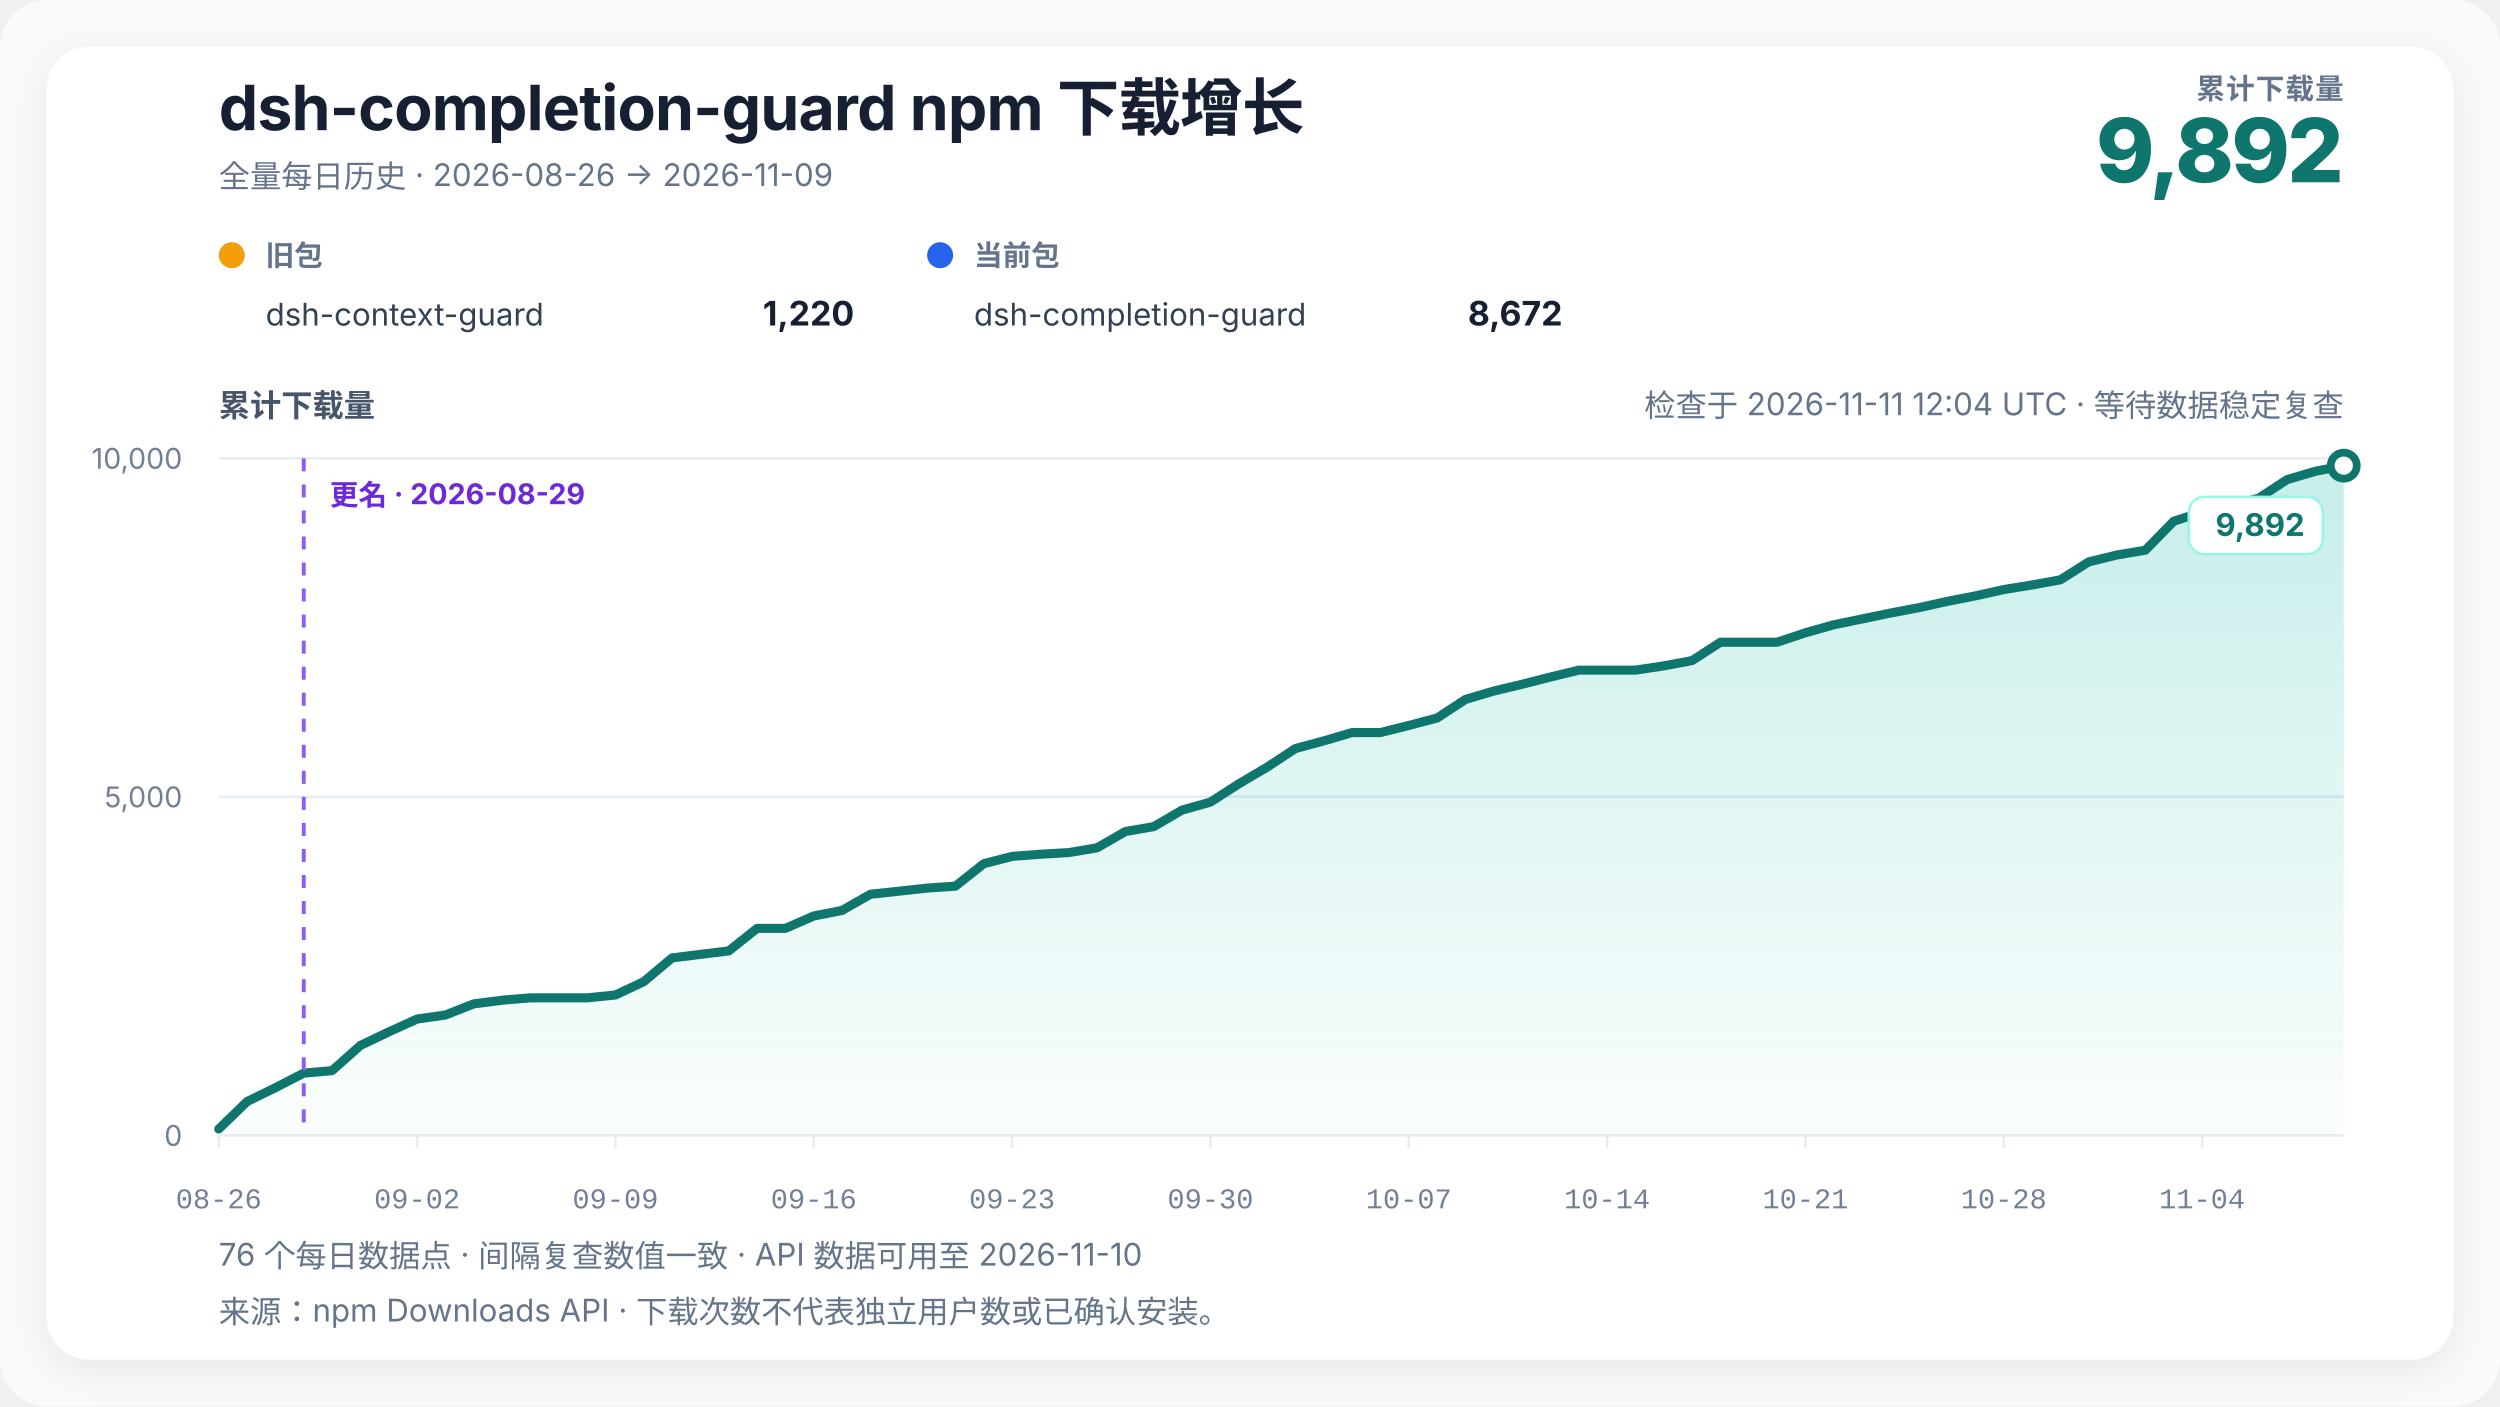
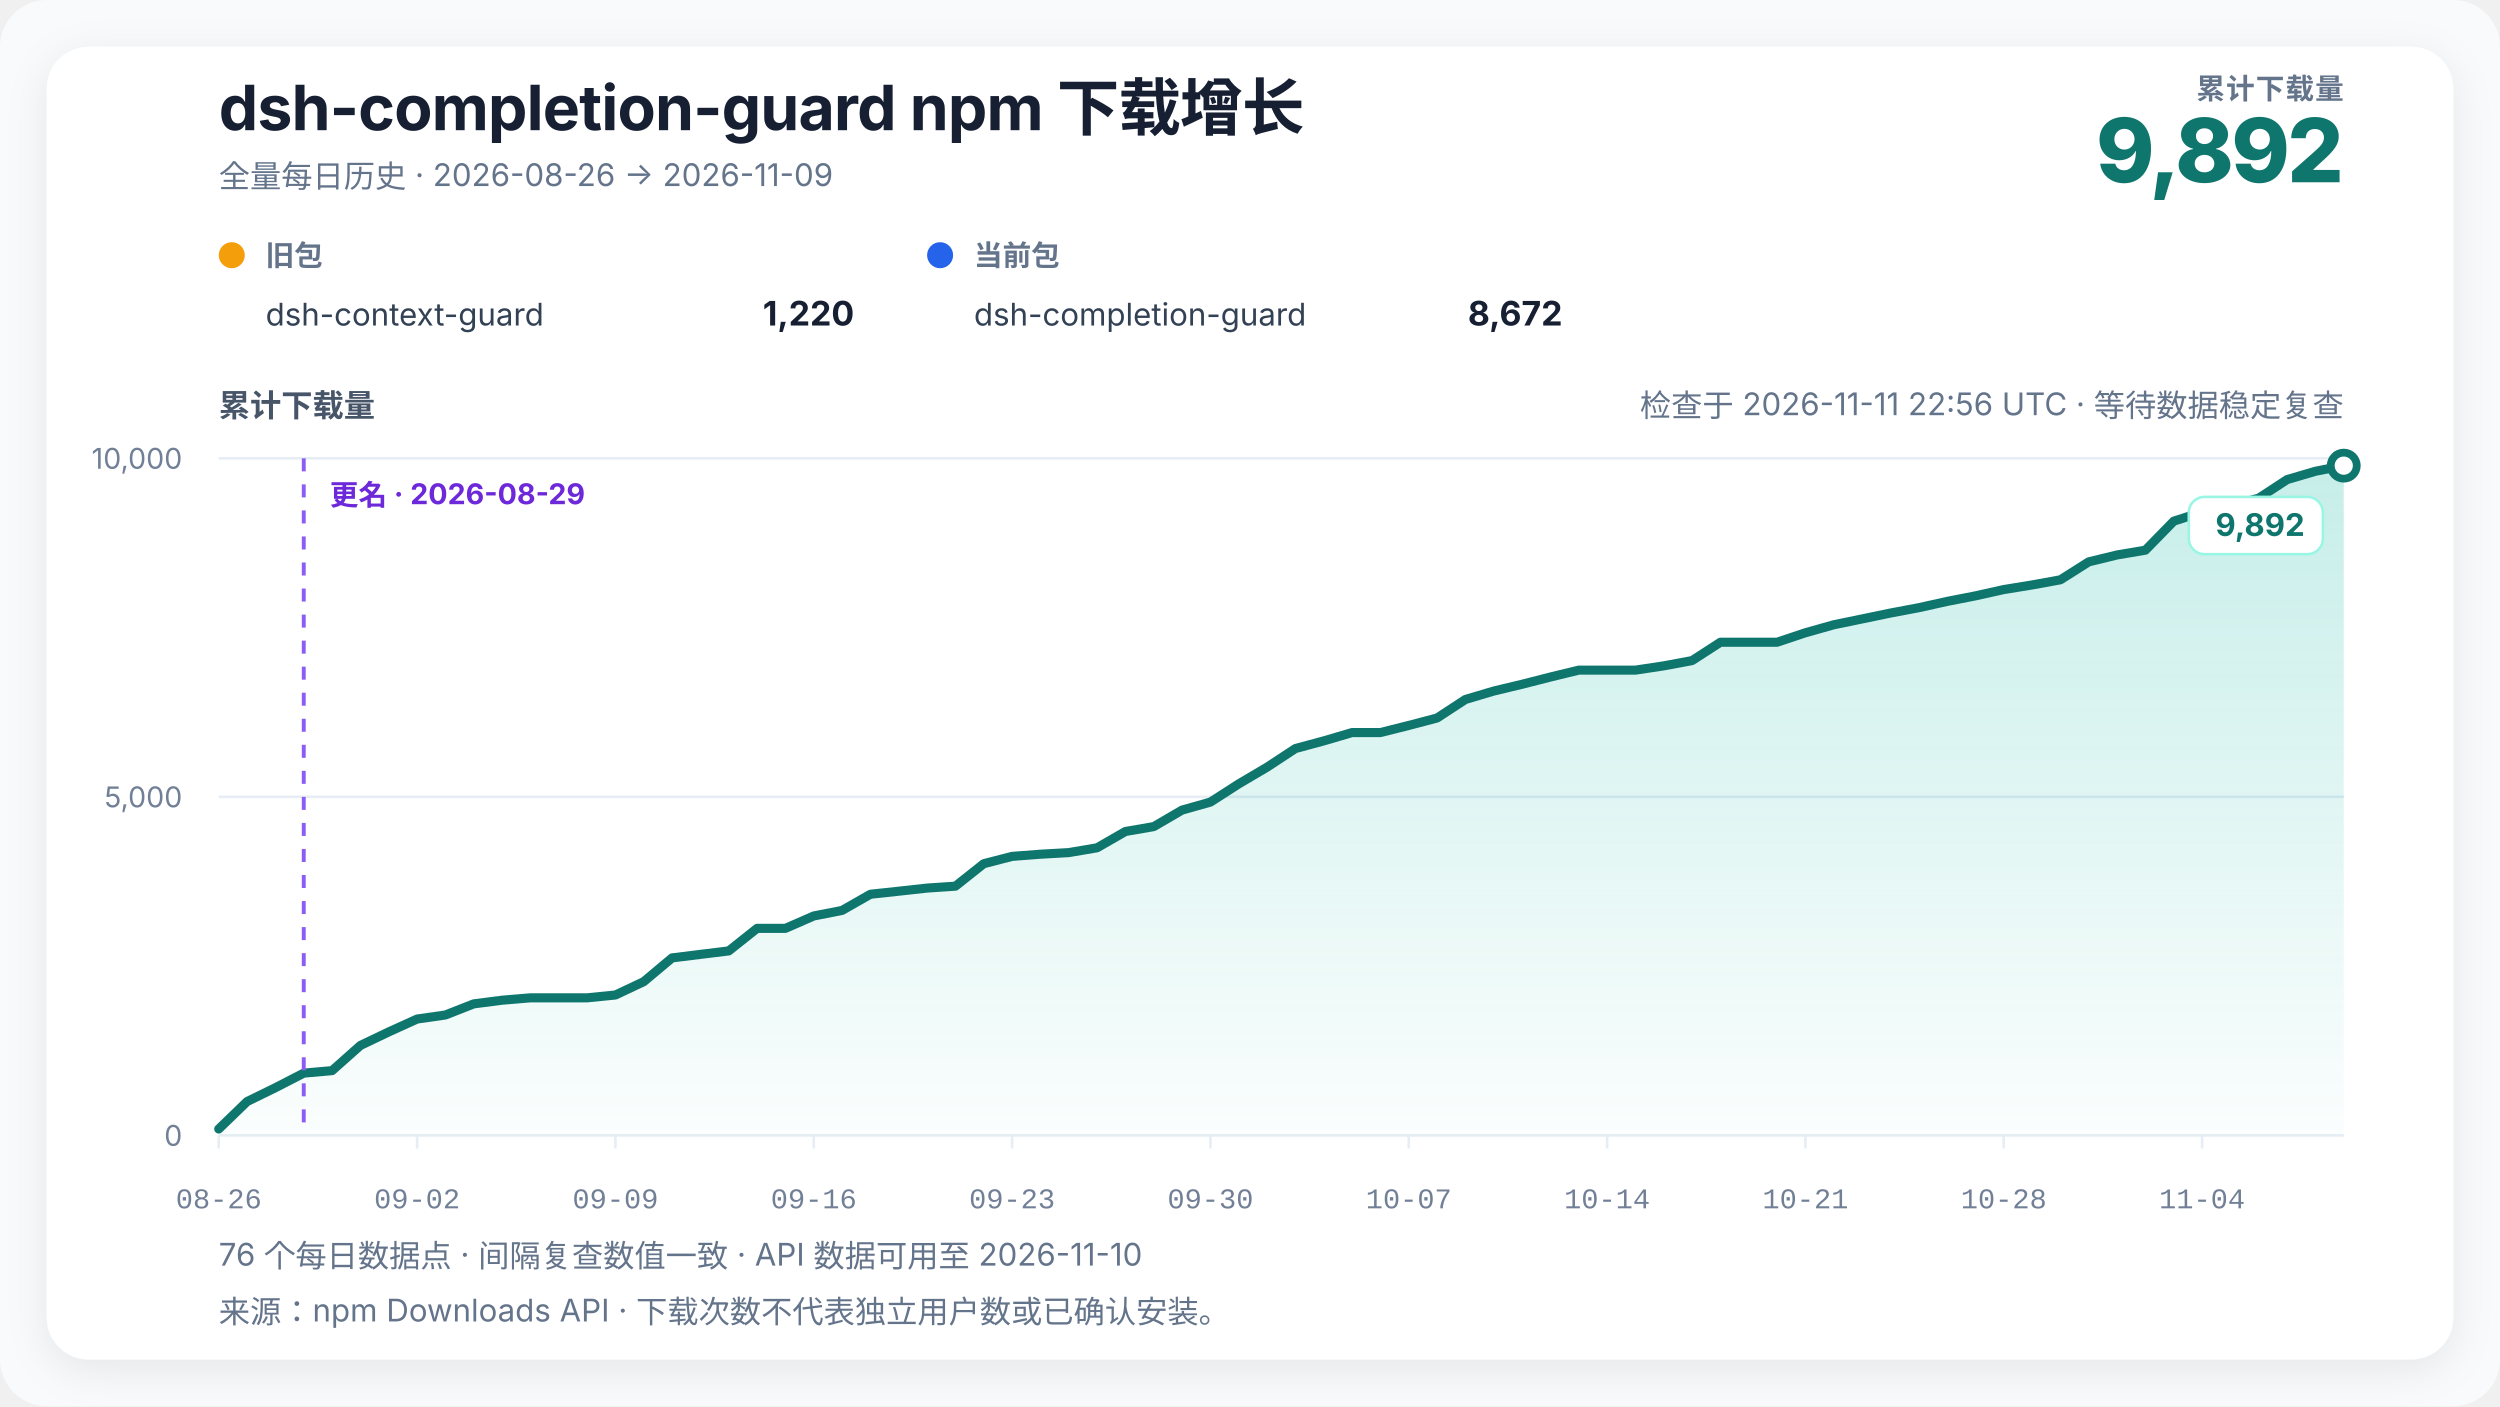
<svg xmlns="http://www.w3.org/2000/svg" width="960" height="540" viewBox="0 0 960 540" role="img" aria-labelledby="chart-title chart-desc" data-renderer-version="4" data-tick-step-days="7">
  <defs>
    <linearGradient id="growth-fill" x1="0" y1="0" x2="0" y2="1">
      <stop offset="0%" stop-color="#14b8a6" stop-opacity="0.24" />
      <stop offset="100%" stop-color="#14b8a6" stop-opacity="0.02" />
    </linearGradient>
    <filter id="soft-shadow" x="-10%" y="-10%" width="120%" height="120%">
      <feDropShadow dx="0" dy="4" stdDeviation="8" flood-color="#0f172a" flood-opacity="0.08" />
    </filter>
  </defs>
  <style>
    text { font-family: Inter, ui-sans-serif, -apple-system, BlinkMacSystemFont, "Segoe UI", "PingFang SC", "Microsoft YaHei", sans-serif; fill: #172033; }
    .title { font-size: 24px; font-weight: 720; letter-spacing: -0.3px; }
    .subtitle { font-size: 12px; fill: #64748b; }
    .metric-label { font-size: 11px; fill: #64748b; font-weight: 650; letter-spacing: 0.4px; }
    .metric-value { font-size: 34px; fill: #0f766e; font-weight: 760; letter-spacing: -1px; }
    .axis-title { font-size: 12px; fill: #475569; font-weight: 650; }
    .axis { font-size: 11px; fill: #718096; }
    .x-axis-tick { font-family: ui-monospace, "SFMono-Regular", Consolas, "Liberation Mono", monospace; font-variant-numeric: tabular-nums; }
    .grid { stroke: #e6edf4; stroke-width: 1; }
    .package-role { font-size: 11px; fill: #64748b; font-weight: 650; }
    .package-name { font-size: 12px; fill: #334155; }
    .package-total { font-size: 13px; fill: #172033; font-weight: 720; }
    .rename { stroke: #8b5cf6; stroke-width: 1.5; stroke-dasharray: 5 5; }
    .rename-label { font-size: 11px; fill: #6d28d9; font-weight: 650; }
    .endpoint { font-size: 12px; fill: #0f766e; font-weight: 740; }
    .endpoint-backdrop { fill: #ffffff; stroke: #99f6e4; stroke-width: 1; }
  </style>
  <rect width="100%" height="100%" rx="18" fill="#f8fafc" />
  <rect x="18" y="18" width="924" height="504" rx="16" fill="#ffffff" filter="url(#soft-shadow)" />
  <text x="84" y="50" class="title">dsh-completion-guard npm 下载增长</text>
  <text x="84" y="72" class="subtitle">全量每日历史 · 2026-08-26 → 2026-11-09</text>
  <text x="900" y="38" text-anchor="end" class="metric-label">累计下载量</text>
  <text x="900" y="70" text-anchor="end" class="metric-value">9,892</text>
  <g transform="translate(84,102)">
    <circle cx="5" cy="-4" r="5" fill="#f59e0b" />
    <text x="18" y="0" class="package-role">旧包</text>
    <text x="18" y="23" class="package-name">dsh-context-guard</text>
    <text x="244" y="23" text-anchor="end" class="package-total">1,220</text>
  </g>
  <g transform="translate(356,102)">
    <circle cx="5" cy="-4" r="5" fill="#2563eb" />
    <text x="18" y="0" class="package-role">当前包</text>
    <text x="18" y="23" class="package-name">dsh-completion-guard</text>
    <text x="244" y="23" text-anchor="end" class="package-total">8,672</text>
  </g>
-   <text x="900" y="160" text-anchor="end" class="subtitle refresh-status">检查于 2026-11-11 12:04 UTC · 等待数据稳定复查</text>
+   <text x="900" y="160" text-anchor="end" class="subtitle refresh-status">检查于 2026-11-11 22:56 UTC · 等待数据稳定复查</text>
  <text x="84" y="160" class="axis-title">累计下载量</text>
  <line x1="84" y1="436" x2="900" y2="436" class="grid" />
  <text x="70" y="440" text-anchor="end" class="axis">0</text>
  <line x1="84" y1="306" x2="900" y2="306" class="grid" />
  <text x="70" y="310" text-anchor="end" class="axis">5,000</text>
  <line x1="84" y1="176" x2="900" y2="176" class="grid" />
  <text x="70" y="180" text-anchor="end" class="axis">10,000</text>
  <polygon points="84.00,436 84.00,433.53 94.88,423.00 105.76,417.67 116.64,412.08 127.52,411.12 138.40,401.45 149.28,396.25 160.16,391.31 171.04,389.75 181.92,385.48 192.80,384.08 203.68,383.17 214.56,383.17 225.44,383.17 236.32,382.08 247.20,376.95 258.08,367.83 268.96,366.48 279.84,365.15 290.72,356.49 301.60,356.49 312.48,351.73 323.36,349.60 334.24,343.39 345.12,342.22 356.00,341.02 366.88,340.29 377.76,331.66 388.64,328.85 399.52,328.02 410.40,327.40 421.28,325.55 432.16,319.29 443.04,317.41 453.92,311.07 464.80,308.00 475.68,301.01 486.56,294.59 497.44,287.44 508.32,284.50 519.20,281.30 530.08,281.30 540.96,278.57 551.84,275.71 562.72,268.59 573.60,265.36 584.48,262.76 595.36,259.98 606.24,257.33 617.12,257.33 628.00,257.33 638.88,255.69 649.76,253.66 660.64,246.62 671.52,246.62 682.40,246.62 693.28,242.98 704.16,239.91 715.04,237.67 725.92,235.41 736.80,233.36 747.68,230.94 758.56,228.81 769.44,226.39 780.32,224.62 791.20,222.64 802.08,215.75 812.96,213.10 823.84,211.26 834.72,200.13 845.60,196.59 856.48,194.17 867.36,191.29 878.24,184.16 889.12,180.97 900.00,178.81 900.00,436" fill="url(#growth-fill)" />
  <polyline points="84.00,433.53 94.88,423.00 105.76,417.67 116.64,412.08 127.52,411.12 138.40,401.45 149.28,396.25 160.16,391.31 171.04,389.75 181.92,385.48 192.80,384.08 203.68,383.17 214.56,383.17 225.44,383.17 236.32,382.08 247.20,376.95 258.08,367.83 268.96,366.48 279.84,365.15 290.72,356.49 301.60,356.49 312.48,351.73 323.36,349.60 334.24,343.39 345.12,342.22 356.00,341.02 366.88,340.29 377.76,331.66 388.64,328.85 399.52,328.02 410.40,327.40 421.28,325.55 432.16,319.29 443.04,317.41 453.92,311.07 464.80,308.00 475.68,301.01 486.56,294.59 497.44,287.44 508.32,284.50 519.20,281.30 530.08,281.30 540.96,278.57 551.84,275.71 562.72,268.59 573.60,265.36 584.48,262.76 595.36,259.98 606.24,257.33 617.12,257.33 628.00,257.33 638.88,255.69 649.76,253.66 660.64,246.62 671.52,246.62 682.40,246.62 693.28,242.98 704.16,239.91 715.04,237.67 725.92,235.41 736.80,233.36 747.68,230.94 758.56,228.81 769.44,226.39 780.32,224.62 791.20,222.64 802.08,215.75 812.96,213.10 823.84,211.26 834.72,200.13 845.60,196.59 856.48,194.17 867.36,191.29 878.24,184.16 889.12,180.97 900.00,178.81" fill="none" stroke="#0f766e" stroke-width="3.5" stroke-linejoin="round" stroke-linecap="round" />
  <line x1="116.64" y1="176" x2="116.64" y2="436" class="rename" />
  <text x="126.64" y="194" text-anchor="start" class="rename-label">更名 · 2026-08-29</text>
  <circle cx="900" cy="178.808" r="5" fill="#ffffff" stroke="#0f766e" stroke-width="3" />
  <g class="endpoint-badge" data-position="below">
    <rect x="840.50" y="190.81" width="51.50" height="22" rx="6" class="endpoint-backdrop" />
    <text x="885.00" y="205.81" text-anchor="end" class="endpoint">9,892</text>
  </g>
  <line x1="84.00" y1="436" x2="84.00" y2="441" class="grid" />
  <text x="84.00" y="464" text-anchor="middle" class="axis x-axis-tick" data-day="2026-08-26">08-26</text>
  <line x1="160.16" y1="436" x2="160.16" y2="441" class="grid" />
  <text x="160.16" y="464" text-anchor="middle" class="axis x-axis-tick" data-day="2026-09-02">09-02</text>
  <line x1="236.32" y1="436" x2="236.32" y2="441" class="grid" />
  <text x="236.32" y="464" text-anchor="middle" class="axis x-axis-tick" data-day="2026-09-09">09-09</text>
  <line x1="312.48" y1="436" x2="312.48" y2="441" class="grid" />
  <text x="312.48" y="464" text-anchor="middle" class="axis x-axis-tick" data-day="2026-09-16">09-16</text>
  <line x1="388.64" y1="436" x2="388.64" y2="441" class="grid" />
  <text x="388.64" y="464" text-anchor="middle" class="axis x-axis-tick" data-day="2026-09-23">09-23</text>
  <line x1="464.80" y1="436" x2="464.80" y2="441" class="grid" />
  <text x="464.80" y="464" text-anchor="middle" class="axis x-axis-tick" data-day="2026-09-30">09-30</text>
  <line x1="540.96" y1="436" x2="540.96" y2="441" class="grid" />
  <text x="540.96" y="464" text-anchor="middle" class="axis x-axis-tick" data-day="2026-10-07">10-07</text>
  <line x1="617.12" y1="436" x2="617.12" y2="441" class="grid" />
  <text x="617.12" y="464" text-anchor="middle" class="axis x-axis-tick" data-day="2026-10-14">10-14</text>
  <line x1="693.28" y1="436" x2="693.28" y2="441" class="grid" />
  <text x="693.28" y="464" text-anchor="middle" class="axis x-axis-tick" data-day="2026-10-21">10-21</text>
  <line x1="769.44" y1="436" x2="769.44" y2="441" class="grid" />
  <text x="769.44" y="464" text-anchor="middle" class="axis x-axis-tick" data-day="2026-10-28">10-28</text>
  <line x1="845.60" y1="436" x2="845.60" y2="441" class="grid" />
  <text x="845.60" y="464" text-anchor="middle" class="axis x-axis-tick" data-day="2026-11-04">11-04</text>
  <text x="84" y="486" class="subtitle">76 个每日数据点 · 间隔复查数值一致 · API 数据可用至 2026-11-10</text>
  <text x="84" y="508" class="subtitle">来源：npm Downloads API · 下载次数不代表独立用户数或已确认安装。</text>
</svg>
